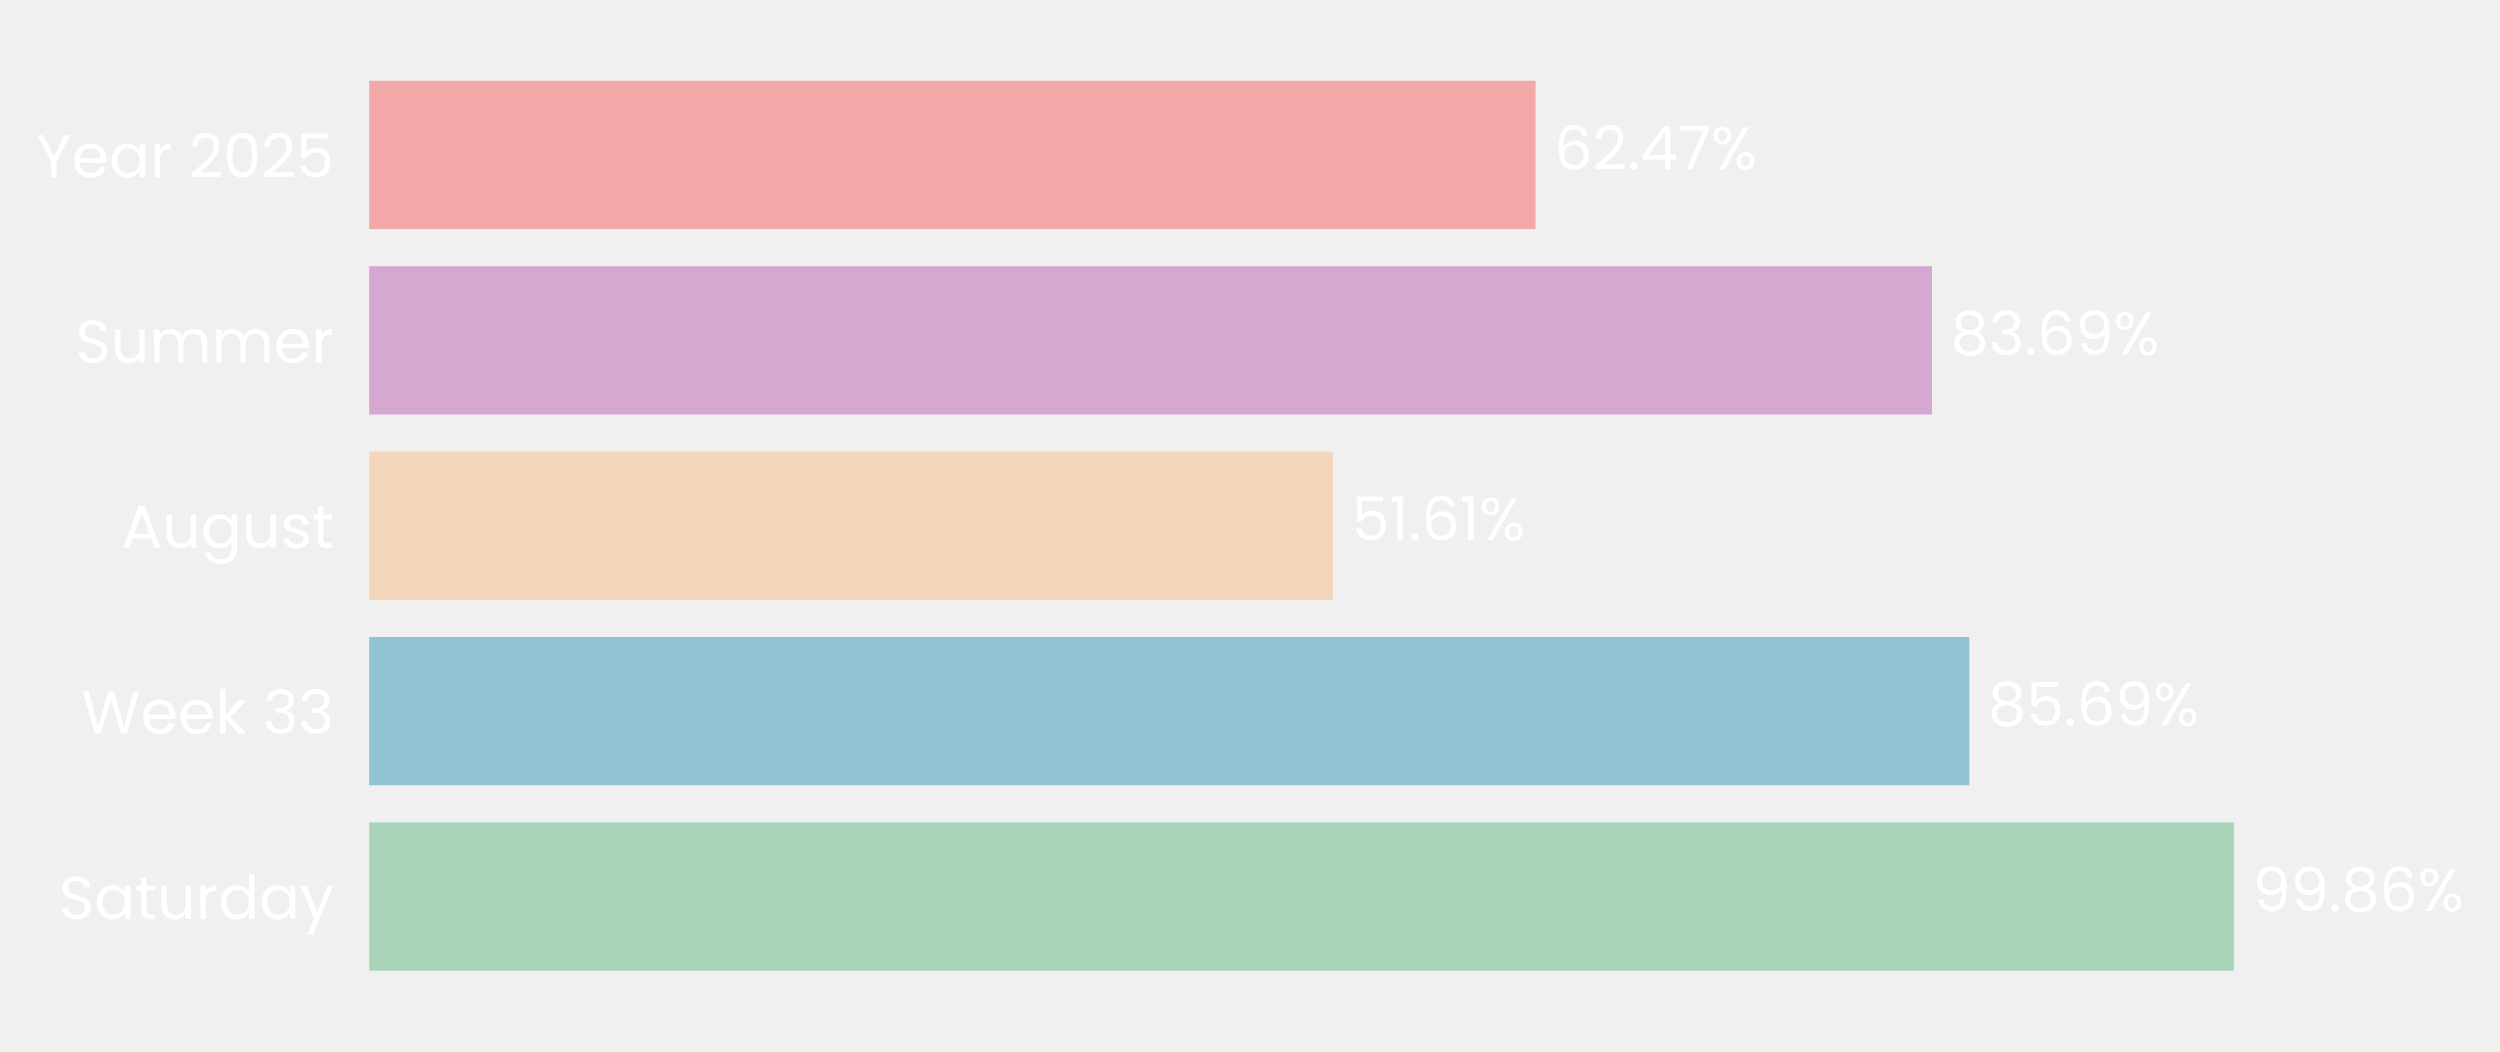
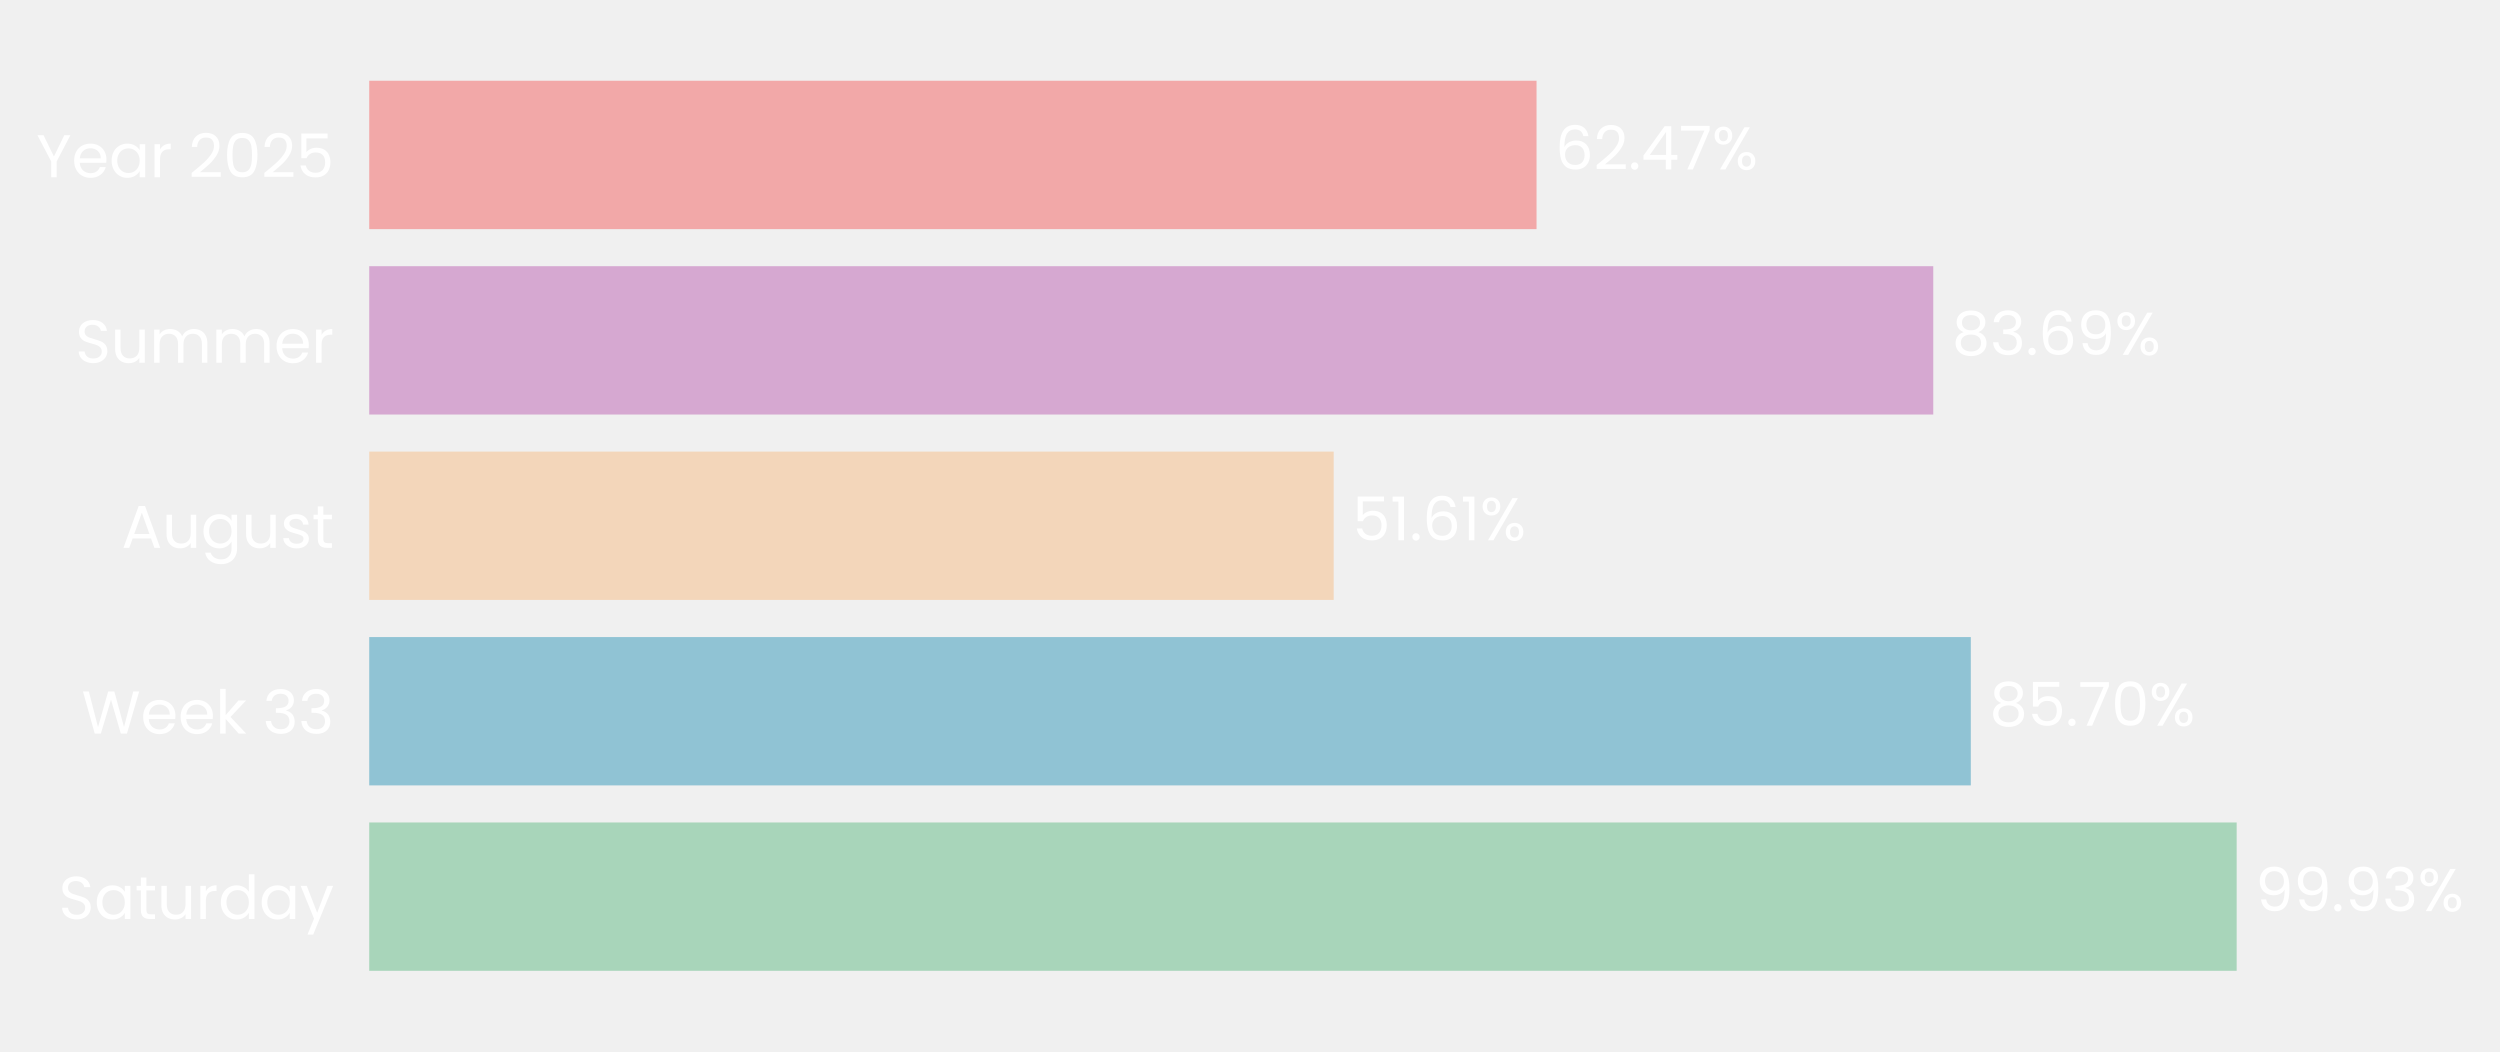
- <svg xmlns="http://www.w3.org/2000/svg" xmlns:xlink="http://www.w3.org/1999/xlink" width="496.431pt" height="208.8pt" viewBox="0 0 496.431 208.8" version="1.1">
+ <svg xmlns="http://www.w3.org/2000/svg" xmlns:xlink="http://www.w3.org/1999/xlink" width="496.397pt" height="208.8pt" viewBox="0 0 496.397 208.8" version="1.1">
  <defs>
    <style type="text/css">*{stroke-linejoin: round; stroke-linecap: butt}</style>
  </defs>
  <g id="figure_1">
    <g id="patch_1">
-       <path d="M 0 208.8  L 496.431 208.8  L 496.431 0  L 0 0  L 0 208.8  z " style="fill: none" />
+       <path d="M 0 208.8  L 496.397 208.8  L 496.397 0  L 0 0  L 0 208.8  z " style="fill: none" />
    </g>
    <g id="axes_1">
      <g id="patch_2">
-         <path d="M 73.311 201.6  L 444.098 201.6  L 444.098 7.2  L 73.311 7.2  L 73.311 201.6  z " style="fill: none" />
+         <path d="M 73.311 201.6  L 444.366 201.6  L 444.366 7.2  L 73.311 7.2  L 73.311 201.6  z " style="fill: none" />
      </g>
      <g id="patch_3">
-         <path d="M 73.311 192.764  L 443.583 192.764  L 443.583 163.309  L 73.311 163.309  z " clip-path="url(#pab22178775)" style="fill: #a8d5ba" />
+         <path d="M 73.311 192.764  L 444.109 192.764  L 444.109 163.309  L 73.311 163.309  z " clip-path="url(#p6fbe83cf48)" style="fill: #a8d5ba" />
      </g>
      <g id="patch_4">
-         <path d="M 73.311 155.945  L 391.055 155.945  L 391.055 126.491  L 73.311 126.491  z " clip-path="url(#pab22178775)" style="fill: #90c3d4" />
+         <path d="M 73.311 155.945  L 391.322 155.945  L 391.322 126.491  L 73.311 126.491  z " clip-path="url(#p6fbe83cf48)" style="fill: #90c3d4" />
      </g>
      <g id="patch_5">
-         <path d="M 73.311 119.127  L 264.668 119.127  L 264.668 89.673  L 73.311 89.673  z " clip-path="url(#pab22178775)" style="fill: #f3d6ba" />
+         <path d="M 73.311 119.127  L 264.815 119.127  L 264.815 89.673  L 73.311 89.673  z " clip-path="url(#p6fbe83cf48)" style="fill: #f3d6ba" />
      </g>
      <g id="patch_6">
-         <path d="M 73.311 82.309  L 383.638 82.309  L 383.638 52.855  L 73.311 52.855  z " clip-path="url(#pab22178775)" style="fill: #d6a8d1" />
+         <path d="M 73.311 82.309  L 383.866 82.309  L 383.866 52.855  L 73.311 52.855  z " clip-path="url(#p6fbe83cf48)" style="fill: #d6a8d1" />
      </g>
      <g id="patch_7">
-         <path d="M 73.311 45.491  L 304.924 45.491  L 304.924 16.036  L 73.311 16.036  z " clip-path="url(#pab22178775)" style="fill: #f2a8a8" />
+         <path d="M 73.311 45.491  L 305.093 45.491  L 305.093 16.036  L 73.311 16.036  z " clip-path="url(#p6fbe83cf48)" style="fill: #f2a8a8" />
      </g>
      <g id="matplotlib.axis_1">
        <g id="ytick_1">
          <g id="text_1">
            <g style="fill: #ffffff" transform="translate(11.65312 182.4764) scale(0.12 -0.12)">
              <defs>
                <path id="Poppins-Regular-53" d="M 1907 -45  Q 1466 -45 1117 112  Q 768 269 569 547  Q 371 826 365 1190  L 986 1190  Q 1018 877 1245 662  Q 1472 448 1907 448  Q 2323 448 2563 656  Q 2803 864 2803 1190  Q 2803 1446 2662 1606  Q 2522 1766 2310 1849  Q 2099 1933 1741 2029  Q 1299 2144 1033 2259  Q 768 2374 579 2620  Q 390 2867 390 3283  Q 390 3648 576 3929  Q 762 4211 1098 4364  Q 1434 4518 1869 4518  Q 2496 4518 2896 4204  Q 3296 3891 3347 3373  L 2707 3373  Q 2675 3629 2438 3824  Q 2202 4019 1811 4019  Q 1446 4019 1216 3830  Q 986 3642 986 3302  Q 986 3059 1123 2905  Q 1261 2752 1462 2672  Q 1664 2592 2029 2490  Q 2470 2368 2739 2249  Q 3008 2131 3200 1884  Q 3392 1638 3392 1216  Q 3392 890 3219 602  Q 3046 314 2707 134  Q 2368 -45 1907 -45  z " transform="scale(0.015625)" />
                <path id="Poppins-Regular-61" d="M 275 1766  Q 275 2304 492 2710  Q 710 3117 1091 3341  Q 1472 3565 1939 3565  Q 2400 3565 2739 3366  Q 3078 3168 3245 2867  L 3245 3507  L 3834 3507  L 3834 0  L 3245 0  L 3245 653  Q 3072 346 2729 144  Q 2387 -58 1933 -58  Q 1466 -58 1088 172  Q 710 403 492 819  Q 275 1235 275 1766  z M 3245 1760  Q 3245 2157 3085 2451  Q 2925 2746 2653 2902  Q 2381 3059 2054 3059  Q 1728 3059 1459 2905  Q 1190 2752 1030 2457  Q 870 2163 870 1766  Q 870 1363 1030 1065  Q 1190 768 1459 611  Q 1728 454 2054 454  Q 2381 454 2653 611  Q 2925 768 3085 1065  Q 3245 1363 3245 1760  z " transform="scale(0.015625)" />
                <path id="Poppins-Regular-74" d="M 1203 3027  L 1203 960  Q 1203 704 1312 598  Q 1421 493 1690 493  L 2118 493  L 2118 0  L 1594 0  Q 1107 0 864 224  Q 621 448 621 960  L 621 3027  L 166 3027  L 166 3507  L 621 3507  L 621 4390  L 1203 4390  L 1203 3507  L 2118 3507  L 2118 3027  L 1203 3027  z " transform="scale(0.015625)" />
                <path id="Poppins-Regular-75" d="M 3603 3507  L 3603 0  L 3021 0  L 3021 518  Q 2854 250 2556 99  Q 2259 -51 1901 -51  Q 1491 -51 1164 118  Q 838 288 649 627  Q 461 966 461 1453  L 461 3507  L 1037 3507  L 1037 1530  Q 1037 1011 1299 732  Q 1562 454 2016 454  Q 2483 454 2752 742  Q 3021 1030 3021 1581  L 3021 3507  L 3603 3507  z " transform="scale(0.015625)" />
                <path id="Poppins-Regular-72" d="M 1075 2938  Q 1229 3238 1513 3404  Q 1798 3571 2208 3571  L 2208 2970  L 2054 2970  Q 1075 2970 1075 1907  L 1075 0  L 493 0  L 493 3507  L 1075 3507  L 1075 2938  z " transform="scale(0.015625)" />
                <path id="Poppins-Regular-64" d="M 275 1766  Q 275 2304 492 2710  Q 710 3117 1091 3341  Q 1472 3565 1946 3565  Q 2355 3565 2707 3376  Q 3059 3187 3245 2880  L 3245 4736  L 3834 4736  L 3834 0  L 3245 0  L 3245 659  Q 3072 346 2733 144  Q 2394 -58 1939 -58  Q 1472 -58 1091 172  Q 710 403 492 819  Q 275 1235 275 1766  z M 3245 1760  Q 3245 2157 3085 2451  Q 2925 2746 2653 2902  Q 2381 3059 2054 3059  Q 1728 3059 1459 2905  Q 1190 2752 1030 2457  Q 870 2163 870 1766  Q 870 1363 1030 1065  Q 1190 768 1459 611  Q 1728 454 2054 454  Q 2381 454 2653 611  Q 2925 768 3085 1065  Q 3245 1363 3245 1760  z " transform="scale(0.015625)" />
                <path id="Poppins-Regular-79" d="M 3514 3507  L 1402 -1651  L 800 -1651  L 1491 38  L 77 3507  L 723 3507  L 1824 666  L 2912 3507  L 3514 3507  z " transform="scale(0.015625)" />
              </defs>
              <use xlink:href="#Poppins-Regular-53" />
              <use xlink:href="#Poppins-Regular-61" transform="translate(58.7 0)" />
              <use xlink:href="#Poppins-Regular-74" transform="translate(126.3 0)" />
              <use xlink:href="#Poppins-Regular-75" transform="translate(162.7 0)" />
              <use xlink:href="#Poppins-Regular-72" transform="translate(226.7 0)" />
              <use xlink:href="#Poppins-Regular-64" transform="translate(264 0)" />
              <use xlink:href="#Poppins-Regular-61" transform="translate(331.5999 0)" />
              <use xlink:href="#Poppins-Regular-79" transform="translate(399.1999 0)" />
            </g>
          </g>
        </g>
        <g id="ytick_2">
          <g id="text_2">
            <g style="fill: #ffffff" transform="translate(16.19813 145.6582) scale(0.12 -0.12)">
              <defs>
                <path id="Poppins-Regular-57" d="M 6099 4461  L 4806 0  L 4154 0  L 3117 3590  L 2042 0  L 1395 -6  L 147 4461  L 768 4461  L 1741 678  L 2816 4461  L 3469 4461  L 4493 691  L 5472 4461  L 6099 4461  z " transform="scale(0.015625)" />
                <path id="Poppins-Regular-65" d="M 3693 1888  Q 3693 1722 3674 1536  L 870 1536  Q 902 1018 1225 726  Q 1549 435 2010 435  Q 2387 435 2640 611  Q 2893 787 2995 1082  L 3622 1082  Q 3482 576 3059 259  Q 2637 -58 2010 -58  Q 1510 -58 1116 166  Q 723 390 499 803  Q 275 1216 275 1760  Q 275 2304 492 2713  Q 710 3123 1104 3344  Q 1498 3565 2010 3565  Q 2509 3565 2893 3347  Q 3277 3130 3485 2749  Q 3693 2368 3693 1888  z M 3091 2010  Q 3091 2342 2944 2582  Q 2797 2822 2544 2947  Q 2291 3072 1984 3072  Q 1542 3072 1232 2790  Q 922 2509 877 2010  L 3091 2010  z " transform="scale(0.015625)" />
                <path id="Poppins-Regular-6b" d="M 2451 0  L 1075 1549  L 1075 0  L 493 0  L 493 4736  L 1075 4736  L 1075 1952  L 2426 3507  L 3238 3507  L 1587 1760  L 3245 0  L 2451 0  z " transform="scale(0.015625)" />
                <path id="Poppins-Regular-20" transform="scale(0.015625)" />
                <path id="Poppins-Regular-33" d="M 384 3462  Q 429 4051 838 4384  Q 1248 4717 1901 4717  Q 2336 4717 2653 4560  Q 2970 4403 3133 4134  Q 3296 3866 3296 3526  Q 3296 3130 3069 2842  Q 2842 2554 2477 2470  L 2477 2438  Q 2893 2336 3136 2035  Q 3379 1734 3379 1248  Q 3379 883 3212 592  Q 3046 301 2713 134  Q 2381 -32 1914 -32  Q 1235 -32 800 323  Q 365 678 314 1331  L 877 1331  Q 922 947 1190 704  Q 1459 461 1907 461  Q 2355 461 2588 694  Q 2822 928 2822 1299  Q 2822 1779 2502 1990  Q 2182 2202 1536 2202  L 1389 2202  L 1389 2688  L 1542 2688  Q 2131 2694 2432 2883  Q 2733 3072 2733 3469  Q 2733 3808 2512 4013  Q 2291 4218 1882 4218  Q 1485 4218 1241 4013  Q 998 3808 954 3462  L 384 3462  z " transform="scale(0.015625)" />
              </defs>
              <use xlink:href="#Poppins-Regular-57" />
              <use xlink:href="#Poppins-Regular-65" transform="translate(97.59999 0)" />
              <use xlink:href="#Poppins-Regular-65" transform="translate(159.6 0)" />
              <use xlink:href="#Poppins-Regular-6b" transform="translate(221.6 0)" />
              <use xlink:href="#Poppins-Regular-20" transform="translate(273.0999 0)" />
              <use xlink:href="#Poppins-Regular-33" transform="translate(299.7999 0)" />
              <use xlink:href="#Poppins-Regular-33" transform="translate(358.6999 0)" />
            </g>
          </g>
        </g>
        <g id="ytick_3">
          <g id="text_3">
            <g style="fill: #ffffff" transform="translate(24.11812 108.78) scale(0.12 -0.12)">
              <defs>
                <path id="Poppins-Regular-41" d="M 3130 992  L 1184 992  L 826 0  L 211 0  L 1824 4435  L 2496 4435  L 4102 0  L 3488 0  L 3130 992  z M 2963 1466  L 2157 3718  L 1350 1466  L 2963 1466  z " transform="scale(0.015625)" />
                <path id="Poppins-Regular-67" d="M 1939 3565  Q 2394 3565 2736 3366  Q 3078 3168 3245 2867  L 3245 3507  L 3834 3507  L 3834 -77  Q 3834 -557 3629 -931  Q 3424 -1306 3043 -1517  Q 2662 -1728 2157 -1728  Q 1466 -1728 1005 -1401  Q 544 -1075 461 -512  L 1037 -512  Q 1133 -832 1433 -1027  Q 1734 -1222 2157 -1222  Q 2637 -1222 2941 -921  Q 3245 -621 3245 -77  L 3245 659  Q 3072 352 2733 147  Q 2394 -58 1939 -58  Q 1472 -58 1091 172  Q 710 403 492 819  Q 275 1235 275 1766  Q 275 2304 492 2710  Q 710 3117 1091 3341  Q 1472 3565 1939 3565  z M 3245 1760  Q 3245 2157 3085 2451  Q 2925 2746 2653 2902  Q 2381 3059 2054 3059  Q 1728 3059 1459 2905  Q 1190 2752 1030 2457  Q 870 2163 870 1766  Q 870 1363 1030 1065  Q 1190 768 1459 611  Q 1728 454 2054 454  Q 2381 454 2653 611  Q 2925 768 3085 1065  Q 3245 1363 3245 1760  z " transform="scale(0.015625)" />
                <path id="Poppins-Regular-73" d="M 1734 -58  Q 1331 -58 1011 80  Q 691 218 505 464  Q 320 710 301 1030  L 902 1030  Q 928 768 1149 601  Q 1370 435 1728 435  Q 2061 435 2253 582  Q 2445 730 2445 954  Q 2445 1184 2240 1296  Q 2035 1408 1606 1517  Q 1216 1619 969 1724  Q 723 1830 547 2038  Q 371 2246 371 2586  Q 371 2854 531 3078  Q 691 3302 985 3433  Q 1280 3565 1658 3565  Q 2240 3565 2598 3270  Q 2957 2976 2982 2464  L 2400 2464  Q 2381 2739 2179 2905  Q 1978 3072 1638 3072  Q 1325 3072 1139 2937  Q 954 2803 954 2586  Q 954 2413 1066 2301  Q 1178 2189 1347 2121  Q 1517 2054 1818 1971  Q 2195 1869 2432 1769  Q 2669 1670 2838 1472  Q 3008 1274 3014 954  Q 3014 666 2854 435  Q 2694 205 2403 73  Q 2112 -58 1734 -58  z " transform="scale(0.015625)" />
              </defs>
              <use xlink:href="#Poppins-Regular-41" />
              <use xlink:href="#Poppins-Regular-75" transform="translate(67.39999 0)" />
              <use xlink:href="#Poppins-Regular-67" transform="translate(131.4 0)" />
              <use xlink:href="#Poppins-Regular-75" transform="translate(199 0)" />
              <use xlink:href="#Poppins-Regular-73" transform="translate(263 0)" />
              <use xlink:href="#Poppins-Regular-74" transform="translate(315.2 0)" />
            </g>
          </g>
        </g>
        <g id="ytick_4">
          <g id="text_4">
            <g style="fill: #ffffff" transform="translate(14.95125 72.02182) scale(0.12 -0.12)">
              <defs>
                <path id="Poppins-Regular-6d" d="M 4710 3571  Q 5120 3571 5440 3401  Q 5760 3232 5945 2893  Q 6131 2554 6131 2067  L 6131 0  L 5555 0  L 5555 1984  Q 5555 2509 5296 2787  Q 5037 3066 4595 3066  Q 4141 3066 3872 2774  Q 3603 2483 3603 1933  L 3603 0  L 3027 0  L 3027 1984  Q 3027 2509 2768 2787  Q 2509 3066 2067 3066  Q 1613 3066 1344 2774  Q 1075 2483 1075 1933  L 1075 0  L 493 0  L 493 3507  L 1075 3507  L 1075 3002  Q 1248 3277 1539 3424  Q 1830 3571 2182 3571  Q 2624 3571 2963 3372  Q 3302 3174 3469 2790  Q 3616 3162 3955 3366  Q 4294 3571 4710 3571  z " transform="scale(0.015625)" />
              </defs>
              <use xlink:href="#Poppins-Regular-53" />
              <use xlink:href="#Poppins-Regular-75" transform="translate(58.7 0)" />
              <use xlink:href="#Poppins-Regular-6d" transform="translate(122.7 0)" />
              <use xlink:href="#Poppins-Regular-6d" transform="translate(225.7 0)" />
              <use xlink:href="#Poppins-Regular-65" transform="translate(328.7 0)" />
              <use xlink:href="#Poppins-Regular-72" transform="translate(390.6999 0)" />
            </g>
          </g>
        </g>
        <g id="ytick_5">
          <g id="text_5">
            <g style="fill: #ffffff" transform="translate(7.2 35.20364) scale(0.12 -0.12)">
              <defs>
                <path id="Poppins-Regular-59" d="M 3616 4461  L 2163 1683  L 2163 0  L 1581 0  L 1581 1683  L 122 4461  L 768 4461  L 1869 2202  L 2970 4461  L 3616 4461  z " transform="scale(0.015625)" />
                <path id="Poppins-Regular-32" d="M 326 467  Q 1139 1120 1600 1539  Q 2061 1958 2377 2416  Q 2694 2874 2694 3315  Q 2694 3731 2492 3971  Q 2291 4211 1843 4211  Q 1408 4211 1168 3939  Q 928 3667 909 3213  L 346 3213  Q 371 3930 780 4320  Q 1190 4710 1837 4710  Q 2496 4710 2883 4345  Q 3270 3981 3270 3341  Q 3270 2810 2953 2307  Q 2637 1805 2233 1424  Q 1830 1043 1203 538  L 3405 538  L 3405 51  L 326 51  L 326 467  z " transform="scale(0.015625)" />
                <path id="Poppins-Regular-30" d="M 397 2362  Q 397 3462 755 4080  Q 1114 4698 2010 4698  Q 2899 4698 3257 4080  Q 3616 3462 3616 2362  Q 3616 1242 3257 621  Q 2899 0 2010 0  Q 1114 0 755 621  Q 397 1242 397 2362  z M 3040 2362  Q 3040 2918 2966 3305  Q 2893 3693 2665 3929  Q 2438 4166 2010 4166  Q 1574 4166 1347 3929  Q 1120 3693 1046 3305  Q 973 2918 973 2362  Q 973 1786 1046 1395  Q 1120 1005 1347 768  Q 1574 531 2010 531  Q 2438 531 2665 768  Q 2893 1005 2966 1395  Q 3040 1786 3040 2362  z " transform="scale(0.015625)" />
                <path id="Poppins-Regular-35" d="M 3347 4122  L 1101 4122  L 1101 2662  Q 1248 2867 1536 2998  Q 1824 3130 2157 3130  Q 2688 3130 3021 2909  Q 3354 2688 3498 2339  Q 3642 1990 3642 1600  Q 3642 1139 3469 774  Q 3296 410 2941 198  Q 2586 -13 2061 -13  Q 1389 -13 973 332  Q 557 678 467 1254  L 1037 1254  Q 1120 890 1389 685  Q 1658 480 2067 480  Q 2573 480 2829 784  Q 3085 1088 3085 1587  Q 3085 2086 2829 2358  Q 2573 2630 2074 2630  Q 1734 2630 1481 2467  Q 1229 2304 1114 2022  L 563 2022  L 563 4634  L 3347 4634  L 3347 4122  z " transform="scale(0.015625)" />
              </defs>
              <use xlink:href="#Poppins-Regular-59" />
              <use xlink:href="#Poppins-Regular-65" transform="translate(58.39999 0)" />
              <use xlink:href="#Poppins-Regular-61" transform="translate(120.4 0)" />
              <use xlink:href="#Poppins-Regular-72" transform="translate(188 0)" />
              <use xlink:href="#Poppins-Regular-20" transform="translate(225.3 0)" />
              <use xlink:href="#Poppins-Regular-32" transform="translate(252 0)" />
              <use xlink:href="#Poppins-Regular-30" transform="translate(309.4999 0)" />
              <use xlink:href="#Poppins-Regular-32" transform="translate(372.2999 0)" />
              <use xlink:href="#Poppins-Regular-35" transform="translate(429.7999 0)" />
            </g>
          </g>
        </g>
      </g>
      <g id="text_6">
-         <g style="fill: #ffffff" transform="translate(447.2906 180.9164) scale(0.12 -0.12)">
+         <g style="fill: #ffffff" transform="translate(447.8194 180.9164) scale(0.12 -0.12)">
          <defs>
            <path id="Poppins-Regular-39" d="M 1146 1242  Q 1210 877 1443 678  Q 1677 480 2074 480  Q 2605 480 2857 896  Q 3110 1312 3098 2298  Q 2963 2010 2649 1846  Q 2336 1683 1952 1683  Q 1523 1683 1187 1859  Q 851 2035 659 2374  Q 467 2714 467 3194  Q 467 3878 864 4297  Q 1261 4717 1990 4717  Q 2886 4717 3248 4134  Q 3610 3552 3610 2400  Q 3610 1594 3466 1069  Q 3322 544 2979 269  Q 2637 -6 2042 -6  Q 1389 -6 1024 346  Q 659 698 608 1242  L 1146 1242  z M 2048 2176  Q 2477 2176 2752 2441  Q 3027 2707 3027 3162  Q 3027 3642 2758 3936  Q 2490 4230 2003 4230  Q 1555 4230 1289 3948  Q 1024 3667 1024 3206  Q 1024 2739 1286 2457  Q 1549 2176 2048 2176  z " transform="scale(0.015625)" />
            <path id="Poppins-Regular-2e" d="M 678 -38  Q 512 -38 397 77  Q 282 192 282 358  Q 282 525 397 640  Q 512 755 678 755  Q 838 755 950 640  Q 1062 525 1062 358  Q 1062 192 950 77  Q 838 -38 678 -38  z " transform="scale(0.015625)" />
-             <path id="Poppins-Regular-38" d="M 1242 2406  Q 883 2547 691 2816  Q 499 3085 499 3469  Q 499 3814 672 4092  Q 845 4371 1187 4534  Q 1530 4698 2016 4698  Q 2502 4698 2844 4534  Q 3187 4371 3363 4092  Q 3539 3814 3539 3469  Q 3539 3098 3340 2819  Q 3142 2541 2797 2406  Q 3194 2285 3427 1981  Q 3661 1677 3661 1248  Q 3661 832 3456 521  Q 3251 211 2876 41  Q 2502 -128 2016 -128  Q 1530 -128 1162 41  Q 794 211 589 521  Q 384 832 384 1248  Q 384 1677 614 1984  Q 845 2291 1242 2406  z M 2976 3398  Q 2976 3789 2720 4000  Q 2464 4211 2016 4211  Q 1574 4211 1318 4000  Q 1062 3789 1062 3392  Q 1062 3034 1328 2816  Q 1594 2598 2016 2598  Q 2445 2598 2710 2819  Q 2976 3040 2976 3398  z M 2016 2150  Q 1542 2150 1241 1929  Q 941 1709 941 1267  Q 941 858 1232 608  Q 1523 358 2016 358  Q 2509 358 2797 608  Q 3085 858 3085 1267  Q 3085 1696 2790 1923  Q 2496 2150 2016 2150  z " transform="scale(0.015625)" />
-             <path id="Poppins-Regular-36" d="M 2976 3526  Q 2835 4237 2099 4237  Q 1530 4237 1248 3798  Q 966 3360 973 2355  Q 1120 2688 1462 2877  Q 1805 3066 2227 3066  Q 2886 3066 3280 2656  Q 3674 2246 3674 1523  Q 3674 1088 3504 742  Q 3334 397 2992 192  Q 2650 -13 2163 -13  Q 1504 -13 1133 281  Q 762 576 614 1094  Q 467 1613 467 2374  Q 467 4723 2106 4723  Q 2733 4723 3091 4384  Q 3450 4045 3514 3526  L 2976 3526  z M 2106 2573  Q 1830 2573 1587 2461  Q 1344 2349 1193 2121  Q 1043 1894 1043 1568  Q 1043 1082 1324 778  Q 1606 474 2131 474  Q 2579 474 2844 752  Q 3110 1030 3110 1504  Q 3110 2003 2854 2288  Q 2598 2573 2106 2573  z " transform="scale(0.015625)" />
            <path id="Poppins-Regular-25" d="M 269 3584  Q 269 4019 531 4278  Q 794 4538 1203 4538  Q 1613 4538 1875 4278  Q 2138 4019 2138 3584  Q 2138 3142 1875 2883  Q 1613 2624 1203 2624  Q 794 2624 531 2883  Q 269 3142 269 3584  z M 4006 4467  L 1414 0  L 838 0  L 3430 4467  L 4006 4467  z M 1203 4179  Q 986 4179 861 4028  Q 736 3878 736 3584  Q 736 3290 861 3136  Q 986 2982 1203 2982  Q 1421 2982 1549 3139  Q 1677 3296 1677 3584  Q 1677 3878 1549 4028  Q 1421 4179 1203 4179  z M 2720 883  Q 2720 1325 2982 1584  Q 3245 1843 3654 1843  Q 4064 1843 4323 1584  Q 4582 1325 4582 883  Q 4582 448 4323 185  Q 4064 -77 3654 -77  Q 3245 -77 2982 182  Q 2720 442 2720 883  z M 3648 1478  Q 3430 1478 3302 1328  Q 3174 1178 3174 883  Q 3174 595 3302 444  Q 3430 294 3648 294  Q 3866 294 3994 444  Q 4122 595 4122 883  Q 4122 1178 3994 1328  Q 3866 1478 3648 1478  z " transform="scale(0.015625)" />
          </defs>
          <use xlink:href="#Poppins-Regular-39" />
          <use xlink:href="#Poppins-Regular-39" transform="translate(62.99999 0)" />
          <use xlink:href="#Poppins-Regular-2e" transform="translate(126 0)" />
-           <use xlink:href="#Poppins-Regular-38" transform="translate(147 0)" />
-           <use xlink:href="#Poppins-Regular-36" transform="translate(210.0999 0)" />
-           <use xlink:href="#Poppins-Regular-25" transform="translate(273.5999 0)" />
+           <use xlink:href="#Poppins-Regular-39" transform="translate(147 0)" />
+           <use xlink:href="#Poppins-Regular-33" transform="translate(209.9999 0)" />
+           <use xlink:href="#Poppins-Regular-25" transform="translate(268.8999 0)" />
        </g>
      </g>
      <g id="text_7">
-         <g style="fill: #ffffff" transform="translate(394.7625 144.0982) scale(0.12 -0.12)">
+         <g style="fill: #ffffff" transform="translate(395.0323 144.0982) scale(0.12 -0.12)">
+           <defs>
+             <path id="Poppins-Regular-38" d="M 1242 2406  Q 883 2547 691 2816  Q 499 3085 499 3469  Q 499 3814 672 4092  Q 845 4371 1187 4534  Q 1530 4698 2016 4698  Q 2502 4698 2844 4534  Q 3187 4371 3363 4092  Q 3539 3814 3539 3469  Q 3539 3098 3340 2819  Q 3142 2541 2797 2406  Q 3194 2285 3427 1981  Q 3661 1677 3661 1248  Q 3661 832 3456 521  Q 3251 211 2876 41  Q 2502 -128 2016 -128  Q 1530 -128 1162 41  Q 794 211 589 521  Q 384 832 384 1248  Q 384 1677 614 1984  Q 845 2291 1242 2406  z M 2976 3398  Q 2976 3789 2720 4000  Q 2464 4211 2016 4211  Q 1574 4211 1318 4000  Q 1062 3789 1062 3392  Q 1062 3034 1328 2816  Q 1594 2598 2016 2598  Q 2445 2598 2710 2819  Q 2976 3040 2976 3398  z M 2016 2150  Q 1542 2150 1241 1929  Q 941 1709 941 1267  Q 941 858 1232 608  Q 1523 358 2016 358  Q 2509 358 2797 608  Q 3085 858 3085 1267  Q 3085 1696 2790 1923  Q 2496 2150 2016 2150  z " transform="scale(0.015625)" />
+             <path id="Poppins-Regular-37" d="M 3245 4173  L 1466 0  L 877 0  L 2682 4115  L 211 4115  L 211 4614  L 3245 4614  L 3245 4173  z " transform="scale(0.015625)" />
+           </defs>
          <use xlink:href="#Poppins-Regular-38" />
          <use xlink:href="#Poppins-Regular-35" transform="translate(63.09999 0)" />
          <use xlink:href="#Poppins-Regular-2e" transform="translate(125.9 0)" />
-           <use xlink:href="#Poppins-Regular-36" transform="translate(146.9 0)" />
-           <use xlink:href="#Poppins-Regular-39" transform="translate(210.3999 0)" />
-           <use xlink:href="#Poppins-Regular-25" transform="translate(273.3999 0)" />
+           <use xlink:href="#Poppins-Regular-37" transform="translate(146.9 0)" />
+           <use xlink:href="#Poppins-Regular-30" transform="translate(201.5 0)" />
+           <use xlink:href="#Poppins-Regular-25" transform="translate(264.2999 0)" />
        </g>
      </g>
      <g id="text_8">
-         <g style="fill: #ffffff" transform="translate(268.3762 107.28) scale(0.12 -0.12)">
+         <g style="fill: #ffffff" transform="translate(268.5259 107.28) scale(0.12 -0.12)">
          <defs>
            <path id="Poppins-Regular-31" d="M 243 4096  L 243 4627  L 1446 4627  L 1446 0  L 858 0  L 858 4096  L 243 4096  z " transform="scale(0.015625)" />
+             <path id="Poppins-Regular-36" d="M 2976 3526  Q 2835 4237 2099 4237  Q 1530 4237 1248 3798  Q 966 3360 973 2355  Q 1120 2688 1462 2877  Q 1805 3066 2227 3066  Q 2886 3066 3280 2656  Q 3674 2246 3674 1523  Q 3674 1088 3504 742  Q 3334 397 2992 192  Q 2650 -13 2163 -13  Q 1504 -13 1133 281  Q 762 576 614 1094  Q 467 1613 467 2374  Q 467 4723 2106 4723  Q 2733 4723 3091 4384  Q 3450 4045 3514 3526  L 2976 3526  z M 2106 2573  Q 1830 2573 1587 2461  Q 1344 2349 1193 2121  Q 1043 1894 1043 1568  Q 1043 1082 1324 778  Q 1606 474 2131 474  Q 2579 474 2844 752  Q 3110 1030 3110 1504  Q 3110 2003 2854 2288  Q 2598 2573 2106 2573  z " transform="scale(0.015625)" />
          </defs>
          <use xlink:href="#Poppins-Regular-35" />
          <use xlink:href="#Poppins-Regular-31" transform="translate(62.79999 0)" />
          <use xlink:href="#Poppins-Regular-2e" transform="translate(94.79997 0)" />
          <use xlink:href="#Poppins-Regular-36" transform="translate(115.8 0)" />
          <use xlink:href="#Poppins-Regular-31" transform="translate(179.2999 0)" />
          <use xlink:href="#Poppins-Regular-25" transform="translate(211.2999 0)" />
        </g>
      </g>
      <g id="text_9">
-         <g style="fill: #ffffff" transform="translate(387.3457 70.46182) scale(0.12 -0.12)">
+         <g style="fill: #ffffff" transform="translate(387.5761 70.46182) scale(0.12 -0.12)">
          <use xlink:href="#Poppins-Regular-38" />
          <use xlink:href="#Poppins-Regular-33" transform="translate(63.09999 0)" />
          <use xlink:href="#Poppins-Regular-2e" transform="translate(122 0)" />
          <use xlink:href="#Poppins-Regular-36" transform="translate(143 0)" />
          <use xlink:href="#Poppins-Regular-39" transform="translate(206.5 0)" />
          <use xlink:href="#Poppins-Regular-25" transform="translate(269.4999 0)" />
        </g>
      </g>
      <g id="text_10">
-         <g style="fill: #ffffff" transform="translate(308.6323 33.64364) scale(0.12 -0.12)">
+         <g style="fill: #ffffff" transform="translate(308.8036 33.64364) scale(0.12 -0.12)">
          <defs>
            <path id="Poppins-Regular-34" d="M 256 1030  L 256 1472  L 2502 4582  L 3200 4582  L 3200 1536  L 3840 1536  L 3840 1030  L 3200 1030  L 3200 0  L 2624 0  L 2624 1030  L 256 1030  z M 2650 3974  L 928 1536  L 2650 1536  L 2650 3974  z " transform="scale(0.015625)" />
-             <path id="Poppins-Regular-37" d="M 3245 4173  L 1466 0  L 877 0  L 2682 4115  L 211 4115  L 211 4614  L 3245 4614  L 3245 4173  z " transform="scale(0.015625)" />
          </defs>
          <use xlink:href="#Poppins-Regular-36" />
          <use xlink:href="#Poppins-Regular-32" transform="translate(63.49999 0)" />
          <use xlink:href="#Poppins-Regular-2e" transform="translate(121 0)" />
          <use xlink:href="#Poppins-Regular-34" transform="translate(142 0)" />
          <use xlink:href="#Poppins-Regular-37" transform="translate(204.8999 0)" />
          <use xlink:href="#Poppins-Regular-25" transform="translate(259.4999 0)" />
        </g>
      </g>
    </g>
  </g>
  <defs>
-     <clipPath id="pab22178775">
-       <rect x="73.311" y="7.2" width="370.786" height="194.4" />
+     <clipPath id="p6fbe83cf48">
+       <rect x="73.311" y="7.2" width="371.055" height="194.4" />
    </clipPath>
  </defs>
</svg>
